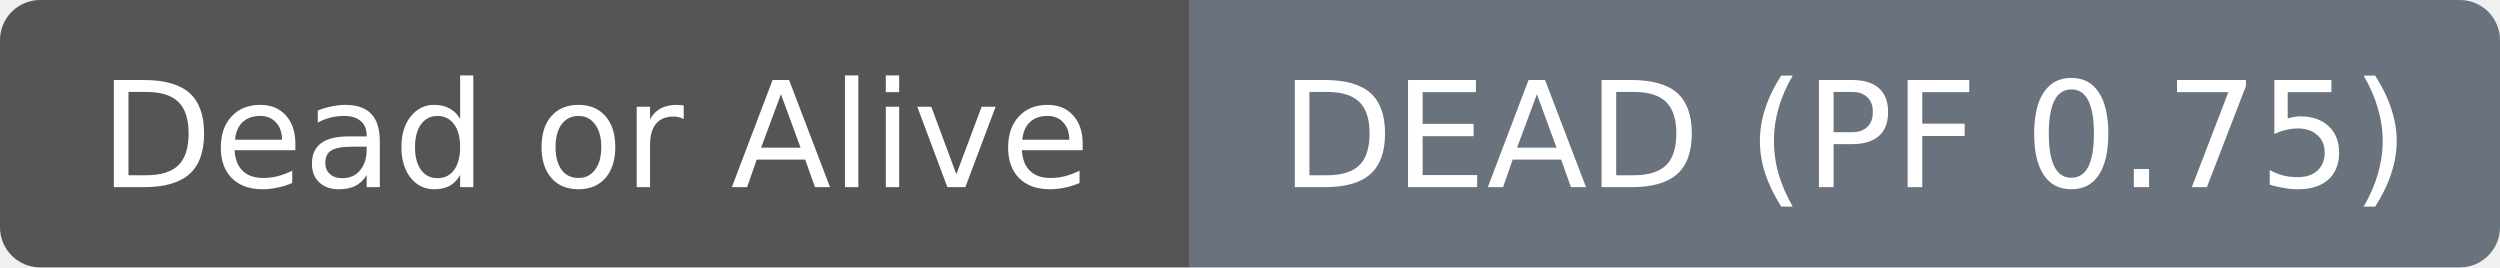
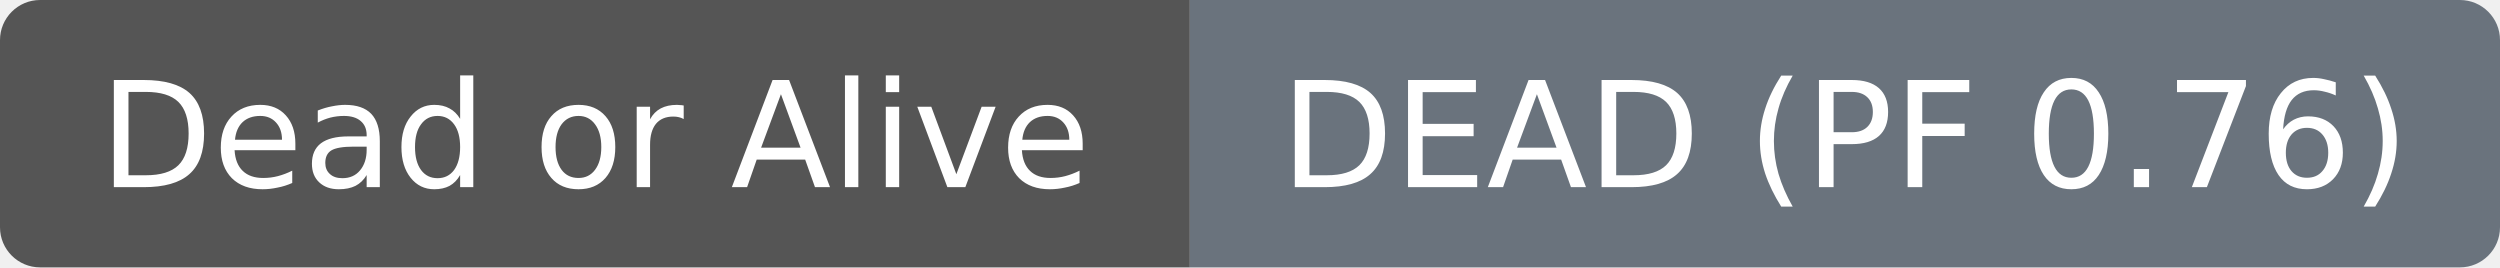
- <svg xmlns="http://www.w3.org/2000/svg" width="187" height="20" role="img" aria-label="Dead or Alive: DEAD (PF 0.75)">
+ <svg xmlns="http://www.w3.org/2000/svg" width="187" height="20" role="img" aria-label="Dead or Alive: DEAD (PF 0.76)">
  <clipPath id="r">
    <rect width="187" height="20" rx="3" fill="#fff" />
  </clipPath>
  <g clip-path="url(#r)">
    <rect width="89" height="20" fill="#555555" />
    <rect x="89" width="98" height="20" fill="#6a737d" />
  </g>
  <g fill="#ffffff" text-anchor="middle" font-family="DejaVu Sans,Verdana,Geneva,sans-serif" font-size="11">
    <text x="44.5" y="14">Dead or Alive</text>
  </g>
  <g fill="#ffffff" text-anchor="middle" font-family="DejaVu Sans,Verdana,Geneva,sans-serif" font-size="11">
-     <text x="138.0" y="14">DEAD (PF 0.75)</text>
+     <text x="138.0" y="14">DEAD (PF 0.76)</text>
  </g>
</svg>
